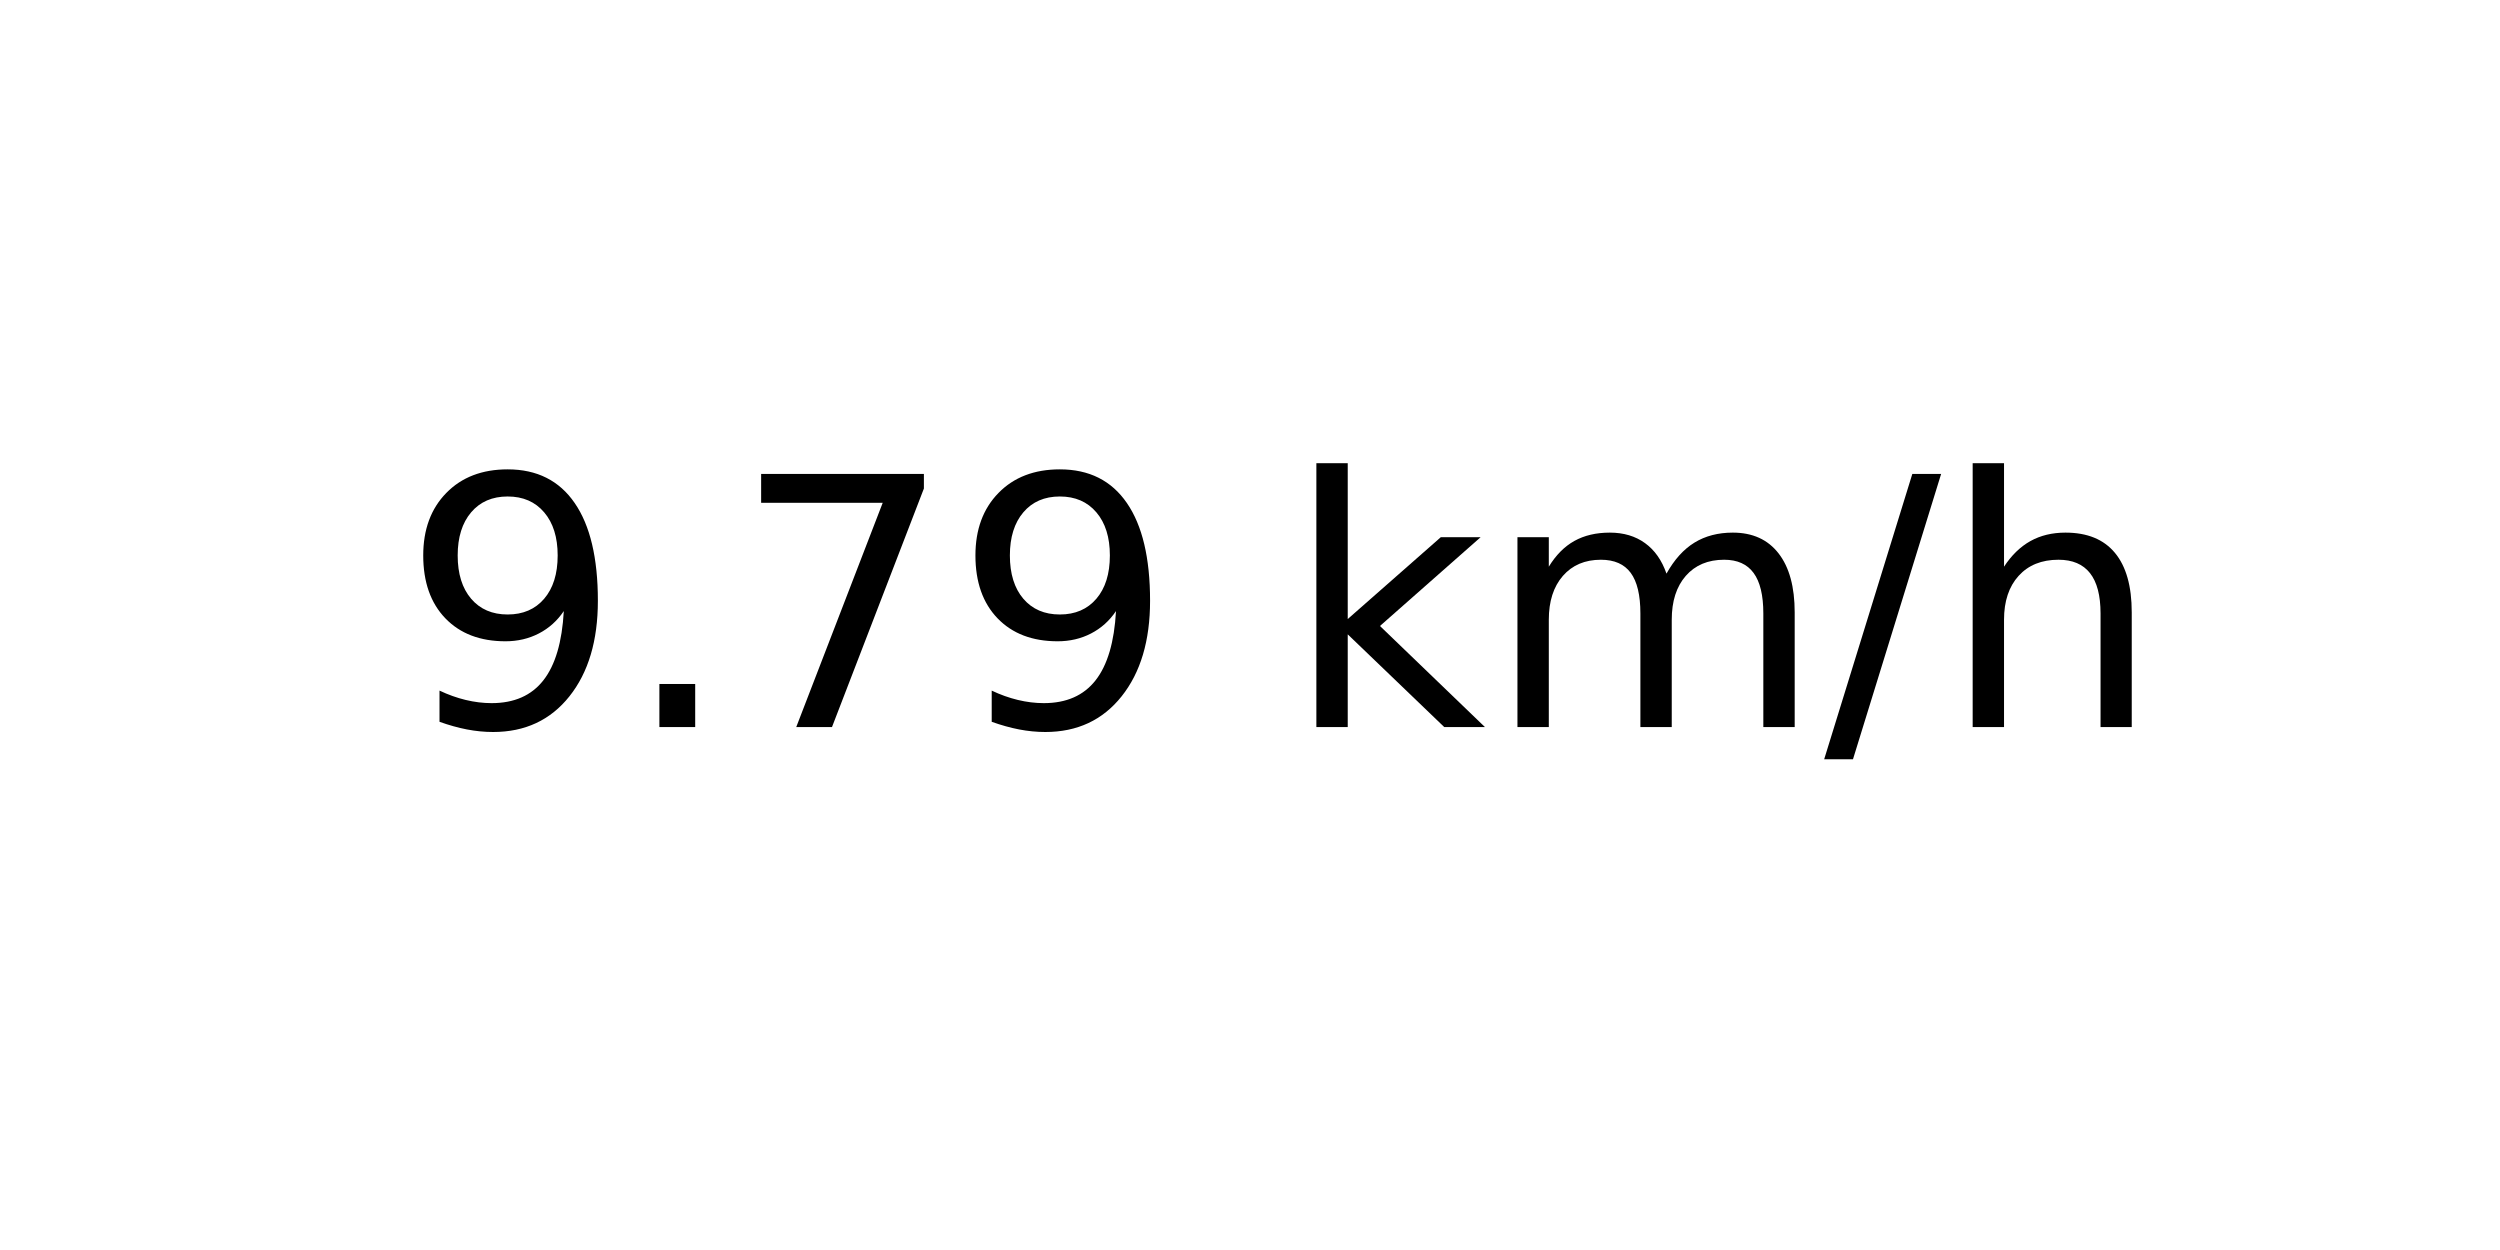
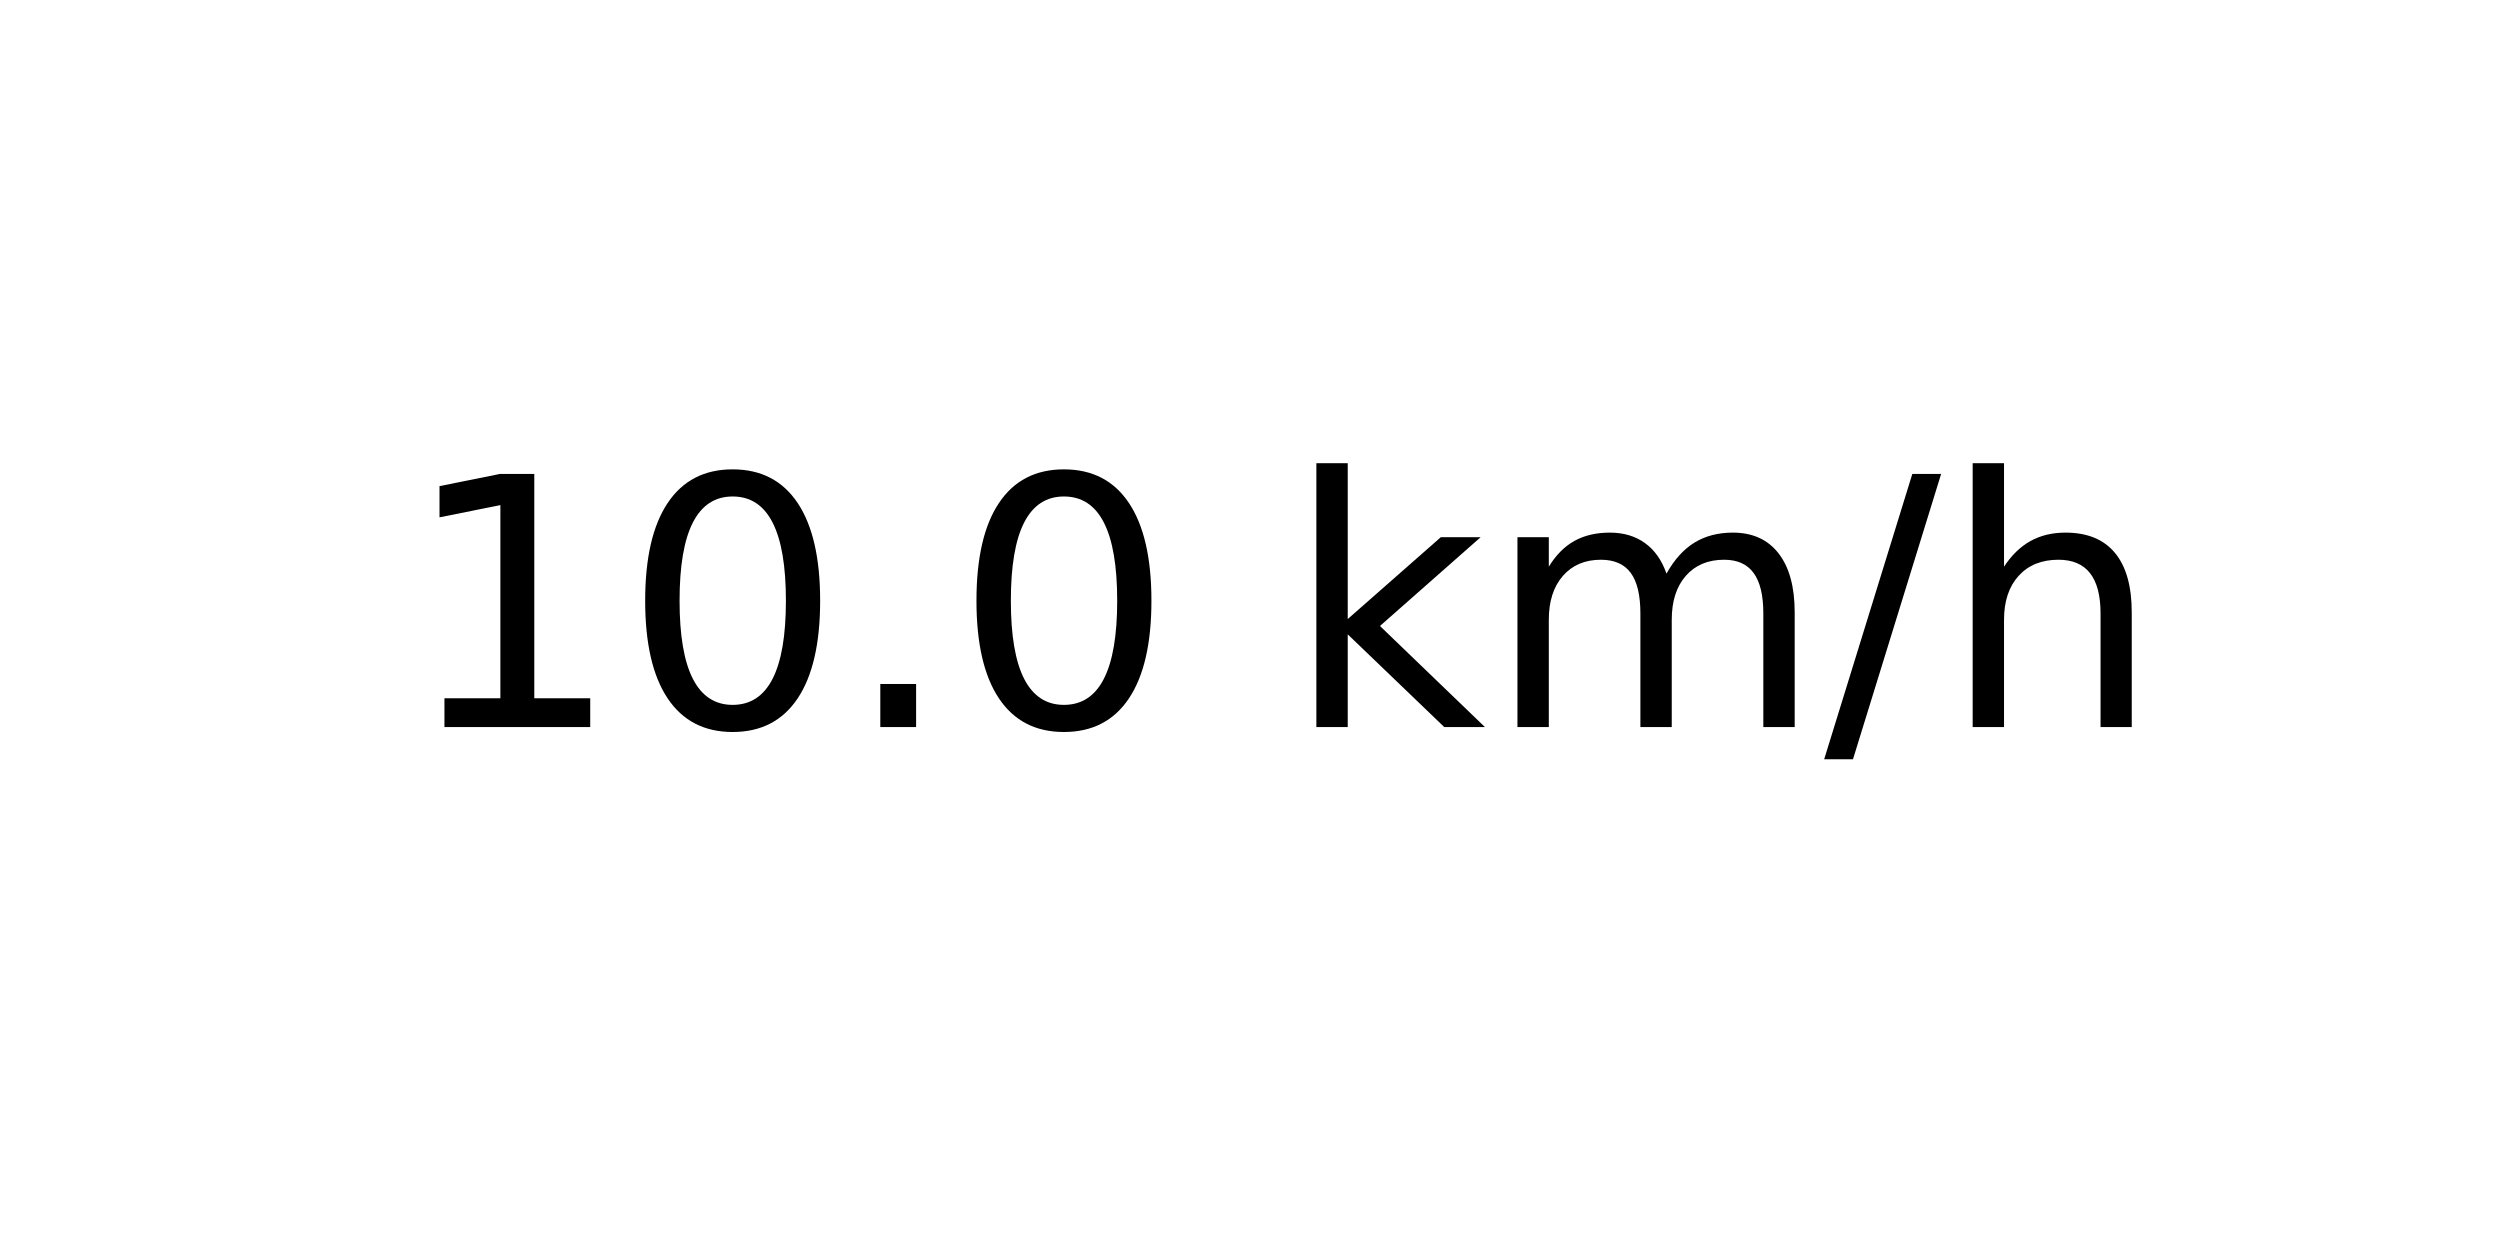
<svg xmlns="http://www.w3.org/2000/svg" xmlns:xlink="http://www.w3.org/1999/xlink" width="72pt" height="36pt" viewBox="0 0 72 36" version="1.1">
  <defs>
    <style type="text/css">*{stroke-linejoin: round; stroke-linecap: butt}</style>
  </defs>
  <g id="figure_1">
    <g id="axes_1">
      <g id="text_1">
        <g transform="translate(11.55937 20.93937) scale(0.1 -0.1)">
          <defs>
-             <path id="DejaVuSans-39" d="M 703 97  L 703 672  Q 941 559 1184 500  Q 1428 441 1663 441  Q 2288 441 2617 861  Q 2947 1281 2994 2138  Q 2813 1869 2534 1725  Q 2256 1581 1919 1581  Q 1219 1581 811 2004  Q 403 2428 403 3163  Q 403 3881 828 4315  Q 1253 4750 1959 4750  Q 2769 4750 3195 4129  Q 3622 3509 3622 2328  Q 3622 1225 3098 567  Q 2575 -91 1691 -91  Q 1453 -91 1209 -44  Q 966 3 703 97  z M 1959 2075  Q 2384 2075 2632 2365  Q 2881 2656 2881 3163  Q 2881 3666 2632 3958  Q 2384 4250 1959 4250  Q 1534 4250 1286 3958  Q 1038 3666 1038 3163  Q 1038 2656 1286 2365  Q 1534 2075 1959 2075  z " transform="scale(0.015625)" />
+             <path id="DejaVuSans-31" d="M 794 531  L 1825 531  L 1825 4091  L 703 3866  L 703 4441  L 1819 4666  L 2450 4666  L 2450 531  L 3481 531  L 3481 0  L 794 0  L 794 531  z " transform="scale(0.015625)" />
+             <path id="DejaVuSans-30" d="M 2034 4250  Q 1547 4250 1301 3770  Q 1056 3291 1056 2328  Q 1056 1369 1301 889  Q 1547 409 2034 409  Q 2525 409 2770 889  Q 3016 1369 3016 2328  Q 3016 3291 2770 3770  Q 2525 4250 2034 4250  z M 2034 4750  Q 2819 4750 3233 4129  Q 3647 3509 3647 2328  Q 3647 1150 3233 529  Q 2819 -91 2034 -91  Q 1250 -91 836 529  Q 422 1150 422 2328  Q 422 3509 836 4129  Q 1250 4750 2034 4750  z " transform="scale(0.015625)" />
            <path id="DejaVuSans-2e" d="M 684 794  L 1344 794  L 1344 0  L 684 0  L 684 794  z " transform="scale(0.015625)" />
-             <path id="DejaVuSans-37" d="M 525 4666  L 3525 4666  L 3525 4397  L 1831 0  L 1172 0  L 2766 4134  L 525 4134  L 525 4666  z " transform="scale(0.015625)" />
            <path id="DejaVuSans-20" transform="scale(0.015625)" />
            <path id="DejaVuSans-6b" d="M 581 4863  L 1159 4863  L 1159 1991  L 2875 3500  L 3609 3500  L 1753 1863  L 3688 0  L 2938 0  L 1159 1709  L 1159 0  L 581 0  L 581 4863  z " transform="scale(0.015625)" />
            <path id="DejaVuSans-6d" d="M 3328 2828  Q 3544 3216 3844 3400  Q 4144 3584 4550 3584  Q 5097 3584 5394 3201  Q 5691 2819 5691 2113  L 5691 0  L 5113 0  L 5113 2094  Q 5113 2597 4934 2840  Q 4756 3084 4391 3084  Q 3944 3084 3684 2787  Q 3425 2491 3425 1978  L 3425 0  L 2847 0  L 2847 2094  Q 2847 2600 2669 2842  Q 2491 3084 2119 3084  Q 1678 3084 1418 2786  Q 1159 2488 1159 1978  L 1159 0  L 581 0  L 581 3500  L 1159 3500  L 1159 2956  Q 1356 3278 1631 3431  Q 1906 3584 2284 3584  Q 2666 3584 2933 3390  Q 3200 3197 3328 2828  z " transform="scale(0.015625)" />
            <path id="DejaVuSans-2f" d="M 1625 4666  L 2156 4666  L 531 -594  L 0 -594  L 1625 4666  z " transform="scale(0.015625)" />
            <path id="DejaVuSans-68" d="M 3513 2113  L 3513 0  L 2938 0  L 2938 2094  Q 2938 2591 2744 2837  Q 2550 3084 2163 3084  Q 1697 3084 1428 2787  Q 1159 2491 1159 1978  L 1159 0  L 581 0  L 581 4863  L 1159 4863  L 1159 2956  Q 1366 3272 1645 3428  Q 1925 3584 2291 3584  Q 2894 3584 3203 3211  Q 3513 2838 3513 2113  z " transform="scale(0.015625)" />
          </defs>
-           <use xlink:href="#DejaVuSans-39" />
-           <use xlink:href="#DejaVuSans-2e" x="63.623" />
-           <use xlink:href="#DejaVuSans-37" x="95.41" />
-           <use xlink:href="#DejaVuSans-39" x="159.033" />
+           <use xlink:href="#DejaVuSans-31" />
+           <use xlink:href="#DejaVuSans-30" x="63.623" />
+           <use xlink:href="#DejaVuSans-2e" x="127.246" />
+           <use xlink:href="#DejaVuSans-30" x="159.033" />
          <use xlink:href="#DejaVuSans-20" x="222.656" />
          <use xlink:href="#DejaVuSans-6b" x="254.443" />
          <use xlink:href="#DejaVuSans-6d" x="312.354" />
          <use xlink:href="#DejaVuSans-2f" x="409.766" />
          <use xlink:href="#DejaVuSans-68" x="443.457" />
        </g>
      </g>
    </g>
  </g>
</svg>
